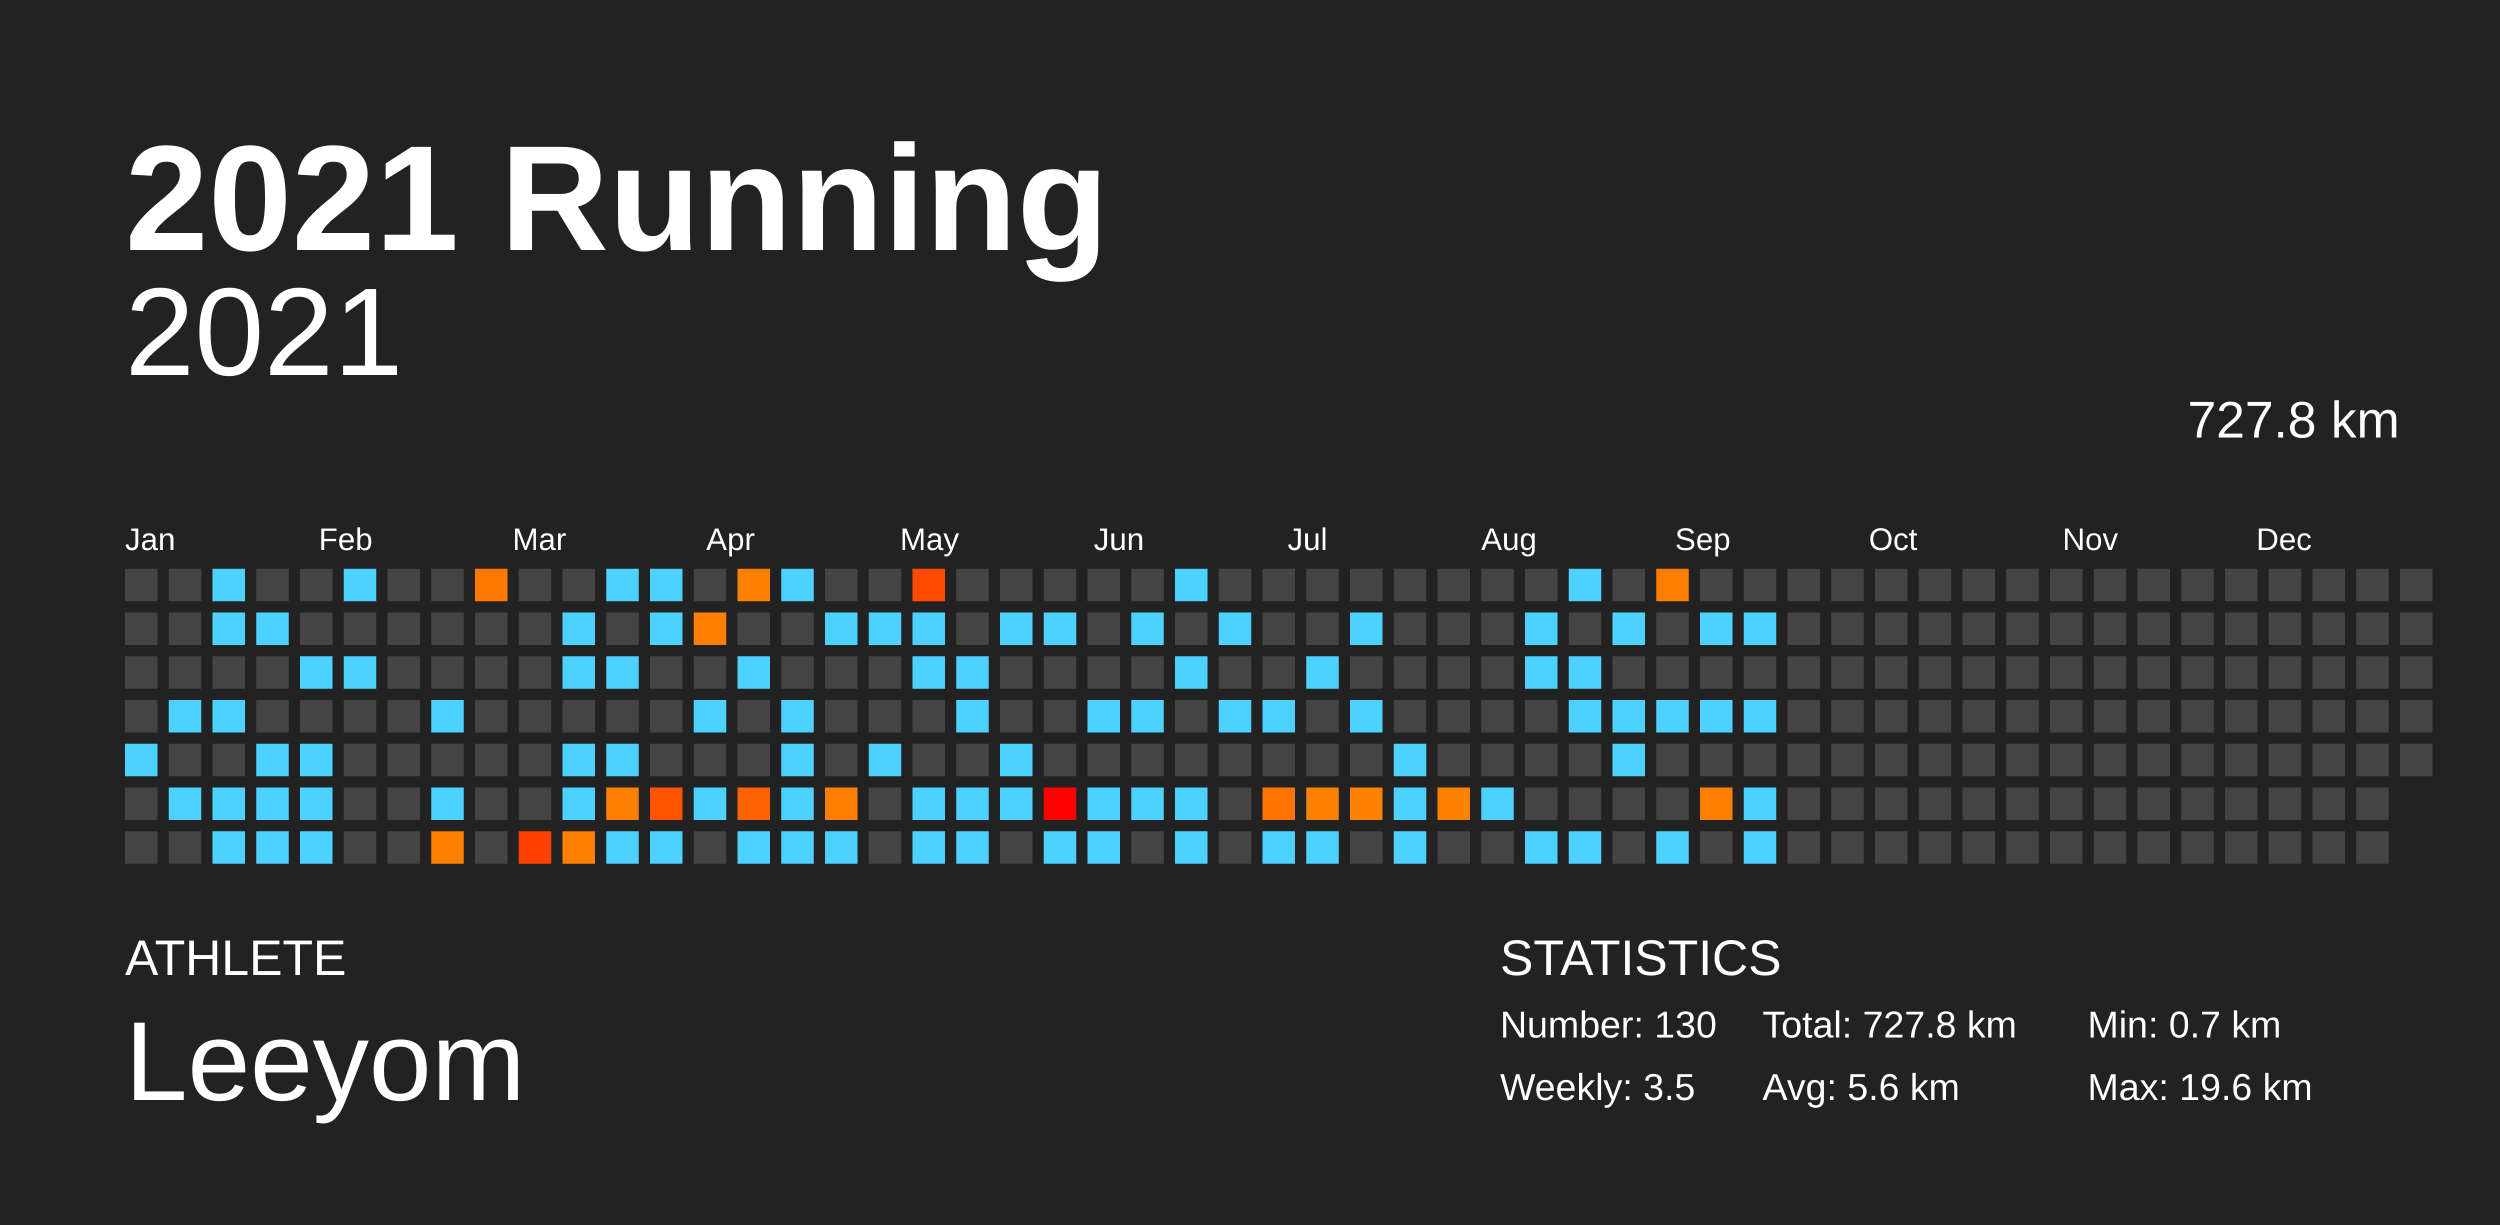
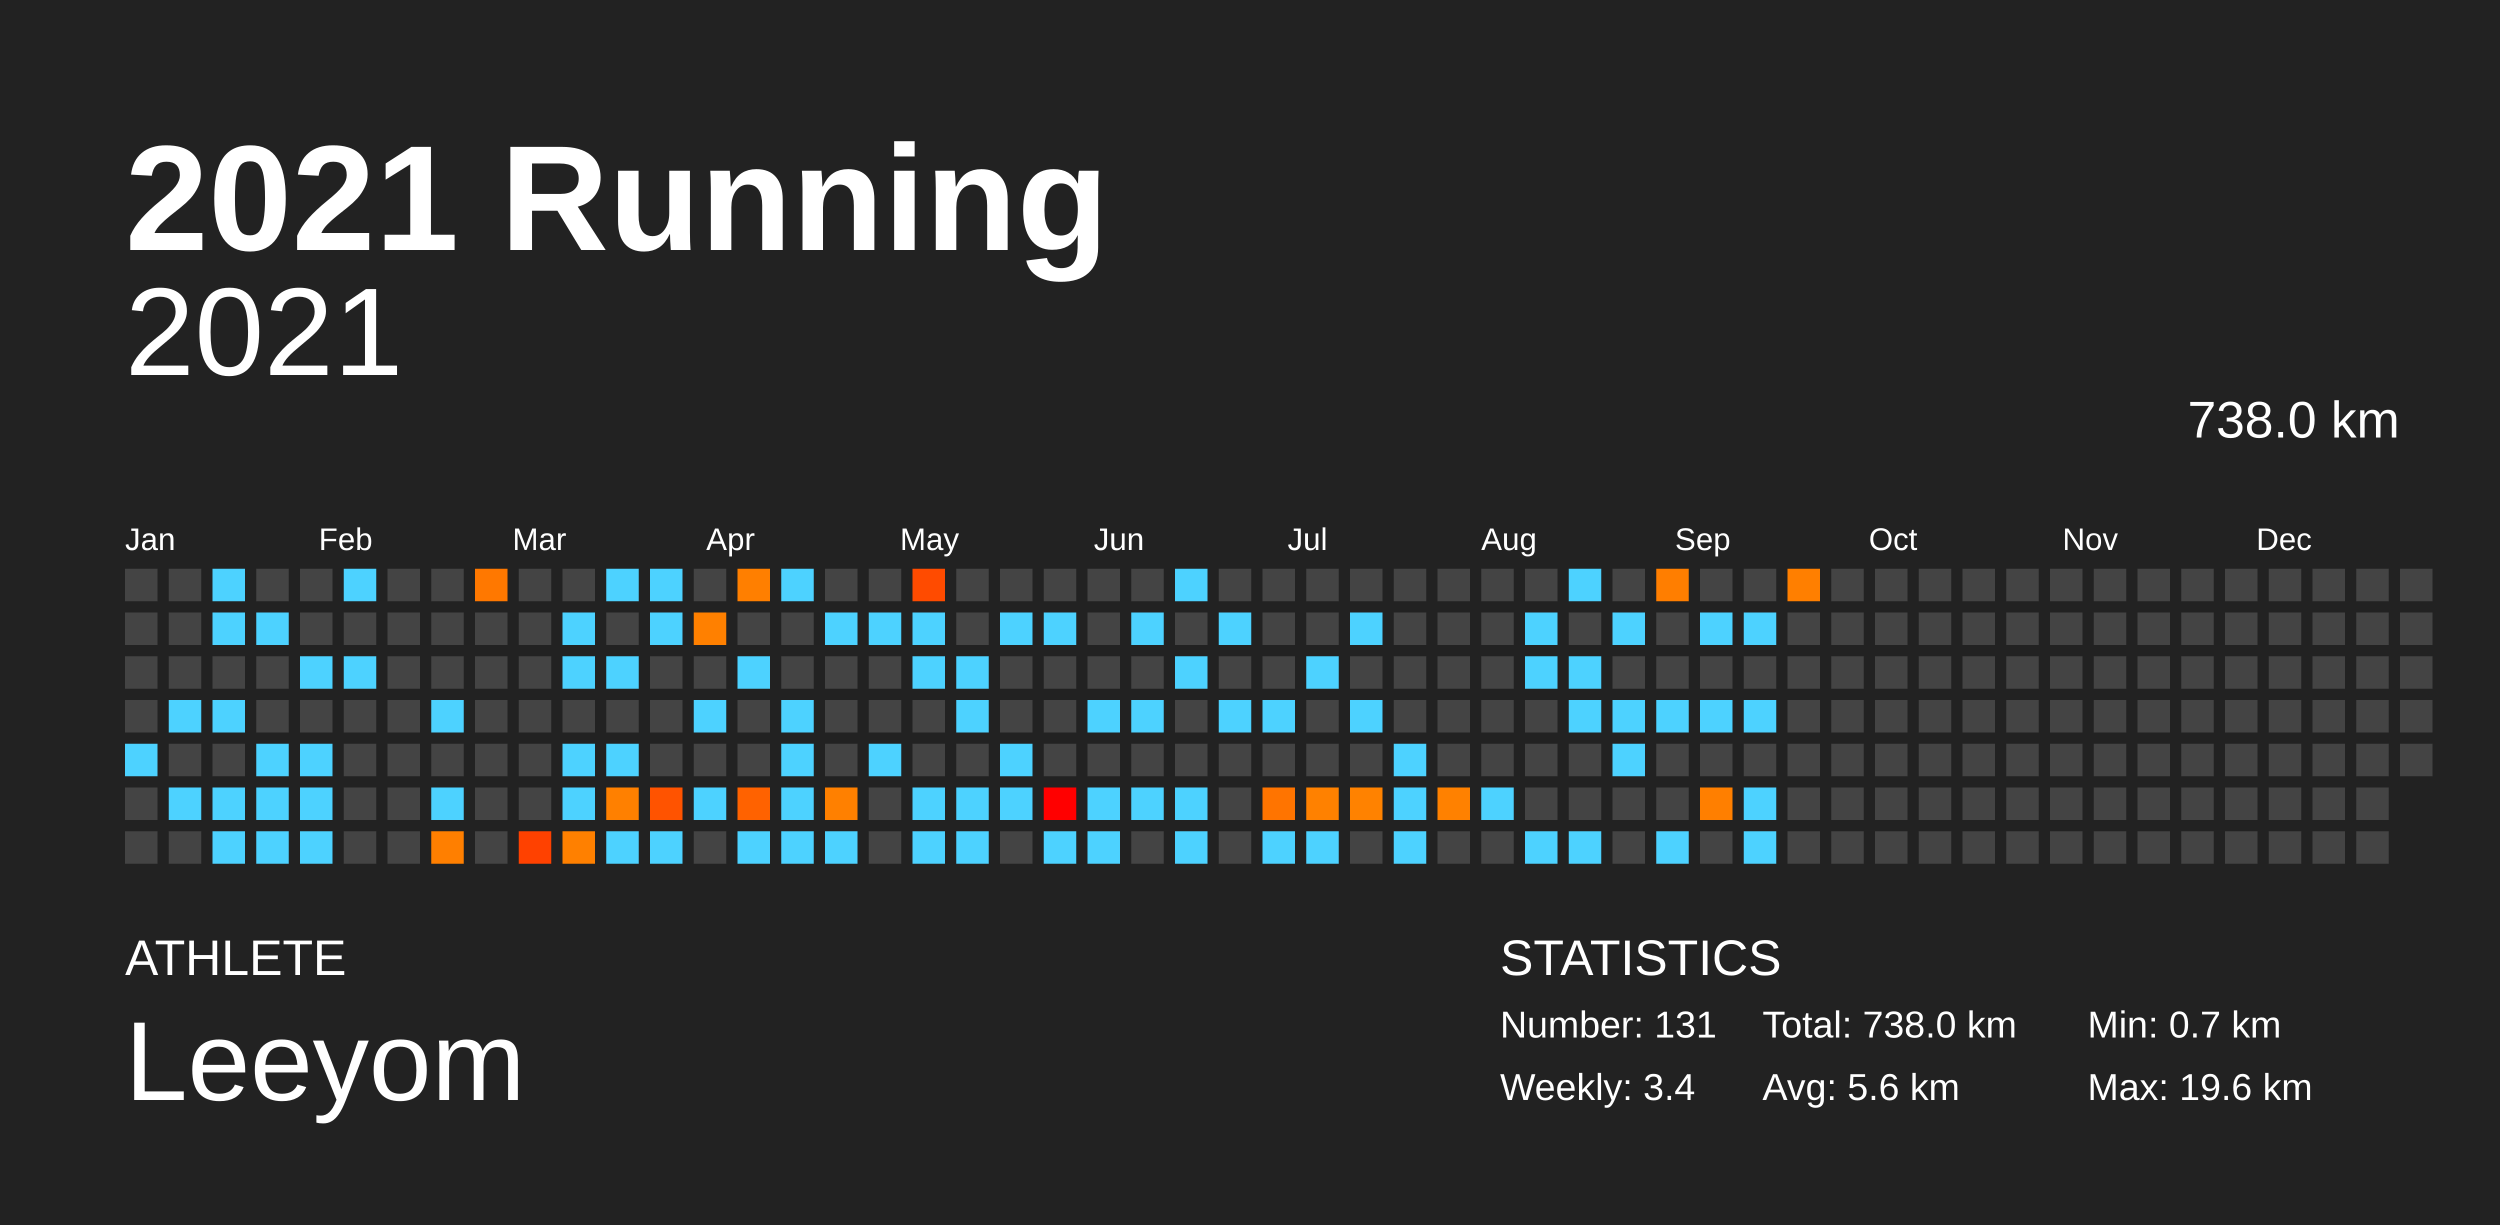
<svg xmlns="http://www.w3.org/2000/svg" baseProfile="full" height="98mm" version="1.1" viewBox="0,0,200,98" width="200mm">
  <defs />
  <rect fill="#222222" height="98" width="200" x="0" y="0" />
  <text fill="#FFFFFF" style="font-size:12px; font-family:Arial; font-weight:bold;" x="10" y="20">2021 Running</text>
  <text fill="#FFFFFF" style="font-size:4px; font-family:Arial" x="10" y="78">ATHLETE</text>
  <text fill="#FFFFFF" style="font-size:9px; font-family:Arial" x="10" y="88">Leeyom</text>
  <text fill="#FFFFFF" style="font-size:4px; font-family:Arial" x="120" y="78">STATISTICS</text>
-   <text fill="#FFFFFF" style="font-size:3px; font-family:Arial" x="120" y="83">Number: 130</text>
-   <text fill="#FFFFFF" style="font-size:3px; font-family:Arial" x="120" y="88">Weekly: 3.5</text>
-   <text fill="#FFFFFF" style="font-size:3px; font-family:Arial" x="141" y="83">Total: 727.8 km</text>
+   <text fill="#FFFFFF" style="font-size:3px; font-family:Arial" x="120" y="83">Number: 131</text>
+   <text fill="#FFFFFF" style="font-size:3px; font-family:Arial" x="120" y="88">Weekly: 3.4</text>
+   <text fill="#FFFFFF" style="font-size:3px; font-family:Arial" x="141" y="83">Total: 738.0 km</text>
  <text fill="#FFFFFF" style="font-size:3px; font-family:Arial" x="141" y="88">Avg: 5.6 km</text>
  <text fill="#FFFFFF" style="font-size:3px; font-family:Arial" x="167" y="83">Min: 0.7 km</text>
  <text fill="#FFFFFF" style="font-size:3px; font-family:Arial" x="167" y="88">Max: 19.6 km</text>
  <text alignment-baseline="hanging" fill="#FFFFFF" style="font-size:10.0px; font-family:Arial;" x="10" y="30">2021</text>
-   <text alignment-baseline="hanging" fill="#FFFFFF" style="font-size:4.125px; font-family:Arial;" x="175" y="35">727.8 km</text>
+   <text alignment-baseline="hanging" fill="#FFFFFF" style="font-size:4.125px; font-family:Arial;" x="175" y="35">738.0 km</text>
  <text fill="#FFFFFF" style="font-size:2.5px; font-family:Arial" x="10.0" y="44">Jan</text>
  <text fill="#FFFFFF" style="font-size:2.5px; font-family:Arial" x="25.5" y="44">Feb</text>
  <text fill="#FFFFFF" style="font-size:2.5px; font-family:Arial" x="41.0" y="44">Mar</text>
  <text fill="#FFFFFF" style="font-size:2.5px; font-family:Arial" x="56.5" y="44">Apr</text>
  <text fill="#FFFFFF" style="font-size:2.5px; font-family:Arial" x="72.0" y="44">May</text>
  <text fill="#FFFFFF" style="font-size:2.5px; font-family:Arial" x="87.5" y="44">Jun</text>
  <text fill="#FFFFFF" style="font-size:2.5px; font-family:Arial" x="103.0" y="44">Jul</text>
  <text fill="#FFFFFF" style="font-size:2.5px; font-family:Arial" x="118.5" y="44">Aug</text>
  <text fill="#FFFFFF" style="font-size:2.5px; font-family:Arial" x="134.0" y="44">Sep</text>
  <text fill="#FFFFFF" style="font-size:2.5px; font-family:Arial" x="149.5" y="44">Oct</text>
  <text fill="#FFFFFF" style="font-size:2.5px; font-family:Arial" x="165.0" y="44">Nov</text>
  <text fill="#FFFFFF" style="font-size:2.5px; font-family:Arial" x="180.5" y="44">Dec</text>
  <rect fill="#444444" height="2.6" width="2.6" x="10.0" y="45.5" />
  <rect fill="#444444" height="2.6" width="2.6" x="10.0" y="49.0" />
  <rect fill="#444444" height="2.6" width="2.6" x="10.0" y="52.5" />
  <rect fill="#444444" height="2.6" width="2.6" x="10.0" y="56.0" />
  <rect fill="#4dd2ff" height="2.6" width="2.6" x="10.0" y="59.5" />
  <rect fill="#444444" height="2.6" width="2.6" x="10.0" y="63.0" />
  <rect fill="#444444" height="2.6" width="2.6" x="10.0" y="66.5" />
  <rect fill="#444444" height="2.6" width="2.6" x="13.5" y="45.5" />
  <rect fill="#444444" height="2.6" width="2.6" x="13.5" y="49.0" />
  <rect fill="#444444" height="2.6" width="2.6" x="13.5" y="52.5" />
  <rect fill="#4dd2ff" height="2.6" width="2.6" x="13.5" y="56.0" />
  <rect fill="#444444" height="2.6" width="2.6" x="13.5" y="59.5" />
  <rect fill="#4dd2ff" height="2.6" width="2.6" x="13.5" y="63.0" />
  <rect fill="#444444" height="2.6" width="2.6" x="13.5" y="66.5" />
  <rect fill="#4dd2ff" height="2.6" width="2.6" x="17.0" y="45.5" />
  <rect fill="#4dd2ff" height="2.6" width="2.6" x="17.0" y="49.0" />
  <rect fill="#444444" height="2.6" width="2.6" x="17.0" y="52.5" />
  <rect fill="#4dd2ff" height="2.6" width="2.6" x="17.0" y="56.0" />
  <rect fill="#444444" height="2.6" width="2.6" x="17.0" y="59.5" />
  <rect fill="#4dd2ff" height="2.6" width="2.6" x="17.0" y="63.0" />
  <rect fill="#4dd2ff" height="2.6" width="2.6" x="17.0" y="66.5" />
  <rect fill="#444444" height="2.6" width="2.6" x="20.5" y="45.5" />
  <rect fill="#4dd2ff" height="2.6" width="2.6" x="20.5" y="49.0" />
  <rect fill="#444444" height="2.6" width="2.6" x="20.5" y="52.5" />
  <rect fill="#444444" height="2.6" width="2.6" x="20.5" y="56.0" />
  <rect fill="#4dd2ff" height="2.6" width="2.6" x="20.5" y="59.5" />
  <rect fill="#4dd2ff" height="2.6" width="2.6" x="20.5" y="63.0" />
  <rect fill="#4dd2ff" height="2.6" width="2.6" x="20.5" y="66.5" />
  <rect fill="#444444" height="2.6" width="2.6" x="24.0" y="45.5" />
  <rect fill="#444444" height="2.6" width="2.6" x="24.0" y="49.0" />
  <rect fill="#4dd2ff" height="2.6" width="2.6" x="24.0" y="52.5" />
  <rect fill="#444444" height="2.6" width="2.6" x="24.0" y="56.0" />
  <rect fill="#4dd2ff" height="2.6" width="2.6" x="24.0" y="59.5" />
  <rect fill="#4dd2ff" height="2.6" width="2.6" x="24.0" y="63.0" />
  <rect fill="#4dd2ff" height="2.6" width="2.6" x="24.0" y="66.5" />
  <rect fill="#4dd2ff" height="2.6" width="2.6" x="27.5" y="45.5" />
  <rect fill="#444444" height="2.6" width="2.6" x="27.5" y="49.0" />
  <rect fill="#4dd2ff" height="2.6" width="2.6" x="27.5" y="52.5" />
  <rect fill="#444444" height="2.6" width="2.6" x="27.5" y="56.0" />
  <rect fill="#444444" height="2.6" width="2.6" x="27.5" y="59.5" />
  <rect fill="#444444" height="2.6" width="2.6" x="27.5" y="63.0" />
  <rect fill="#444444" height="2.6" width="2.6" x="27.5" y="66.5" />
  <rect fill="#444444" height="2.6" width="2.6" x="31.0" y="45.5" />
  <rect fill="#444444" height="2.6" width="2.6" x="31.0" y="49.0" />
  <rect fill="#444444" height="2.6" width="2.6" x="31.0" y="52.5" />
  <rect fill="#444444" height="2.6" width="2.6" x="31.0" y="56.0" />
  <rect fill="#444444" height="2.6" width="2.6" x="31.0" y="59.5" />
  <rect fill="#444444" height="2.6" width="2.6" x="31.0" y="63.0" />
  <rect fill="#444444" height="2.6" width="2.6" x="31.0" y="66.5" />
  <rect fill="#444444" height="2.6" width="2.6" x="34.5" y="45.5" />
  <rect fill="#444444" height="2.6" width="2.6" x="34.5" y="49.0" />
  <rect fill="#444444" height="2.6" width="2.6" x="34.5" y="52.5" />
  <rect fill="#4dd2ff" height="2.6" width="2.6" x="34.5" y="56.0" />
  <rect fill="#444444" height="2.6" width="2.6" x="34.5" y="59.5" />
  <rect fill="#4dd2ff" height="2.6" width="2.6" x="34.5" y="63.0" />
  <rect fill="#ff7f00" height="2.6" width="2.6" x="34.5" y="66.5" />
  <rect fill="#ff7800" height="2.6" width="2.6" x="38.0" y="45.5" />
  <rect fill="#444444" height="2.6" width="2.6" x="38.0" y="49.0" />
  <rect fill="#444444" height="2.6" width="2.6" x="38.0" y="52.5" />
  <rect fill="#444444" height="2.6" width="2.6" x="38.0" y="56.0" />
  <rect fill="#444444" height="2.6" width="2.6" x="38.0" y="59.5" />
  <rect fill="#444444" height="2.6" width="2.6" x="38.0" y="63.0" />
  <rect fill="#444444" height="2.6" width="2.6" x="38.0" y="66.5" />
  <rect fill="#444444" height="2.6" width="2.6" x="41.5" y="45.5" />
  <rect fill="#444444" height="2.6" width="2.6" x="41.5" y="49.0" />
  <rect fill="#444444" height="2.6" width="2.6" x="41.5" y="52.5" />
  <rect fill="#444444" height="2.6" width="2.6" x="41.5" y="56.0" />
  <rect fill="#444444" height="2.6" width="2.6" x="41.5" y="59.5" />
  <rect fill="#444444" height="2.6" width="2.6" x="41.5" y="63.0" />
  <rect fill="#ff4100" height="2.6" width="2.6" x="41.5" y="66.5" />
  <rect fill="#444444" height="2.6" width="2.6" x="45.0" y="45.5" />
  <rect fill="#4dd2ff" height="2.6" width="2.6" x="45.0" y="49.0" />
  <rect fill="#4dd2ff" height="2.6" width="2.6" x="45.0" y="52.5" />
  <rect fill="#444444" height="2.6" width="2.6" x="45.0" y="56.0" />
  <rect fill="#4dd2ff" height="2.6" width="2.6" x="45.0" y="59.5" />
  <rect fill="#4dd2ff" height="2.6" width="2.6" x="45.0" y="63.0" />
  <rect fill="#ff8000" height="2.6" width="2.6" x="45.0" y="66.5" />
  <rect fill="#4dd2ff" height="2.6" width="2.6" x="48.5" y="45.5" />
  <rect fill="#444444" height="2.6" width="2.6" x="48.5" y="49.0" />
  <rect fill="#4dd2ff" height="2.6" width="2.6" x="48.5" y="52.5" />
  <rect fill="#444444" height="2.6" width="2.6" x="48.5" y="56.0" />
  <rect fill="#4dd2ff" height="2.6" width="2.6" x="48.5" y="59.5" />
  <rect fill="#ff8000" height="2.6" width="2.6" x="48.5" y="63.0" />
  <rect fill="#4dd2ff" height="2.6" width="2.6" x="48.5" y="66.5" />
  <rect fill="#4dd2ff" height="2.6" width="2.6" x="52.0" y="45.5" />
  <rect fill="#4dd2ff" height="2.6" width="2.6" x="52.0" y="49.0" />
  <rect fill="#444444" height="2.6" width="2.6" x="52.0" y="52.5" />
  <rect fill="#444444" height="2.6" width="2.6" x="52.0" y="56.0" />
  <rect fill="#444444" height="2.6" width="2.6" x="52.0" y="59.5" />
  <rect fill="#ff5300" height="2.6" width="2.6" x="52.0" y="63.0" />
  <rect fill="#4dd2ff" height="2.6" width="2.6" x="52.0" y="66.5" />
  <rect fill="#444444" height="2.6" width="2.6" x="55.5" y="45.5" />
  <rect fill="#ff8000" height="2.6" width="2.6" x="55.5" y="49.0" />
  <rect fill="#444444" height="2.6" width="2.6" x="55.5" y="52.5" />
  <rect fill="#4dd2ff" height="2.6" width="2.6" x="55.5" y="56.0" />
  <rect fill="#444444" height="2.6" width="2.6" x="55.5" y="59.5" />
  <rect fill="#4dd2ff" height="2.6" width="2.6" x="55.5" y="63.0" />
  <rect fill="#444444" height="2.6" width="2.6" x="55.5" y="66.5" />
  <rect fill="#ff7f00" height="2.6" width="2.6" x="59.0" y="45.5" />
  <rect fill="#444444" height="2.6" width="2.6" x="59.0" y="49.0" />
  <rect fill="#4dd2ff" height="2.6" width="2.6" x="59.0" y="52.5" />
  <rect fill="#444444" height="2.6" width="2.6" x="59.0" y="56.0" />
  <rect fill="#444444" height="2.6" width="2.6" x="59.0" y="59.5" />
  <rect fill="#ff6200" height="2.6" width="2.6" x="59.0" y="63.0" />
  <rect fill="#4dd2ff" height="2.6" width="2.6" x="59.0" y="66.5" />
  <rect fill="#4dd2ff" height="2.6" width="2.6" x="62.5" y="45.5" />
  <rect fill="#444444" height="2.6" width="2.6" x="62.5" y="49.0" />
  <rect fill="#444444" height="2.6" width="2.6" x="62.5" y="52.5" />
  <rect fill="#4dd2ff" height="2.6" width="2.6" x="62.5" y="56.0" />
  <rect fill="#4dd2ff" height="2.6" width="2.6" x="62.5" y="59.5" />
  <rect fill="#4dd2ff" height="2.6" width="2.6" x="62.5" y="63.0" />
  <rect fill="#4dd2ff" height="2.6" width="2.6" x="62.5" y="66.5" />
  <rect fill="#444444" height="2.6" width="2.6" x="66.0" y="45.5" />
  <rect fill="#4dd2ff" height="2.6" width="2.6" x="66.0" y="49.0" />
  <rect fill="#444444" height="2.6" width="2.6" x="66.0" y="52.5" />
  <rect fill="#444444" height="2.6" width="2.6" x="66.0" y="56.0" />
  <rect fill="#444444" height="2.6" width="2.6" x="66.0" y="59.5" />
  <rect fill="#ff8000" height="2.6" width="2.6" x="66.0" y="63.0" />
  <rect fill="#4dd2ff" height="2.6" width="2.6" x="66.0" y="66.5" />
  <rect fill="#444444" height="2.6" width="2.6" x="69.5" y="45.5" />
  <rect fill="#4dd2ff" height="2.6" width="2.6" x="69.5" y="49.0" />
  <rect fill="#444444" height="2.6" width="2.6" x="69.5" y="52.5" />
  <rect fill="#444444" height="2.6" width="2.6" x="69.5" y="56.0" />
  <rect fill="#4dd2ff" height="2.6" width="2.6" x="69.5" y="59.5" />
  <rect fill="#444444" height="2.6" width="2.6" x="69.5" y="63.0" />
  <rect fill="#444444" height="2.6" width="2.6" x="69.5" y="66.5" />
  <rect fill="#ff4b00" height="2.6" width="2.6" x="73.0" y="45.5" />
  <rect fill="#4dd2ff" height="2.6" width="2.6" x="73.0" y="49.0" />
  <rect fill="#4dd2ff" height="2.6" width="2.6" x="73.0" y="52.5" />
  <rect fill="#444444" height="2.6" width="2.6" x="73.0" y="56.0" />
  <rect fill="#444444" height="2.6" width="2.6" x="73.0" y="59.5" />
  <rect fill="#4dd2ff" height="2.6" width="2.6" x="73.0" y="63.0" />
  <rect fill="#4dd2ff" height="2.6" width="2.6" x="73.0" y="66.5" />
  <rect fill="#444444" height="2.6" width="2.6" x="76.5" y="45.5" />
  <rect fill="#444444" height="2.6" width="2.6" x="76.5" y="49.0" />
  <rect fill="#4dd2ff" height="2.6" width="2.6" x="76.5" y="52.5" />
  <rect fill="#4dd2ff" height="2.6" width="2.6" x="76.5" y="56.0" />
  <rect fill="#444444" height="2.6" width="2.6" x="76.5" y="59.5" />
  <rect fill="#4dd2ff" height="2.6" width="2.6" x="76.5" y="63.0" />
  <rect fill="#4dd2ff" height="2.6" width="2.6" x="76.5" y="66.5" />
  <rect fill="#444444" height="2.6" width="2.6" x="80.0" y="45.5" />
  <rect fill="#4dd2ff" height="2.6" width="2.6" x="80.0" y="49.0" />
  <rect fill="#444444" height="2.6" width="2.6" x="80.0" y="52.5" />
  <rect fill="#444444" height="2.6" width="2.6" x="80.0" y="56.0" />
  <rect fill="#4dd2ff" height="2.6" width="2.6" x="80.0" y="59.5" />
  <rect fill="#4dd2ff" height="2.6" width="2.6" x="80.0" y="63.0" />
  <rect fill="#444444" height="2.6" width="2.6" x="80.0" y="66.5" />
  <rect fill="#444444" height="2.6" width="2.6" x="83.5" y="45.5" />
  <rect fill="#4dd2ff" height="2.6" width="2.6" x="83.5" y="49.0" />
  <rect fill="#444444" height="2.6" width="2.6" x="83.5" y="52.5" />
  <rect fill="#444444" height="2.6" width="2.6" x="83.5" y="56.0" />
  <rect fill="#444444" height="2.6" width="2.6" x="83.5" y="59.5" />
  <rect fill="#ff0000" height="2.6" width="2.6" x="83.5" y="63.0" />
  <rect fill="#4dd2ff" height="2.6" width="2.6" x="83.5" y="66.5" />
  <rect fill="#444444" height="2.6" width="2.6" x="87.0" y="45.5" />
  <rect fill="#444444" height="2.6" width="2.6" x="87.0" y="49.0" />
  <rect fill="#444444" height="2.6" width="2.6" x="87.0" y="52.5" />
  <rect fill="#4dd2ff" height="2.6" width="2.6" x="87.0" y="56.0" />
  <rect fill="#444444" height="2.6" width="2.6" x="87.0" y="59.5" />
  <rect fill="#4dd2ff" height="2.6" width="2.6" x="87.0" y="63.0" />
  <rect fill="#4dd2ff" height="2.6" width="2.6" x="87.0" y="66.5" />
  <rect fill="#444444" height="2.6" width="2.6" x="90.5" y="45.5" />
  <rect fill="#4dd2ff" height="2.6" width="2.6" x="90.5" y="49.0" />
  <rect fill="#444444" height="2.6" width="2.6" x="90.5" y="52.5" />
  <rect fill="#4dd2ff" height="2.6" width="2.6" x="90.5" y="56.0" />
  <rect fill="#444444" height="2.6" width="2.6" x="90.5" y="59.5" />
  <rect fill="#4dd2ff" height="2.6" width="2.6" x="90.5" y="63.0" />
  <rect fill="#444444" height="2.6" width="2.6" x="90.5" y="66.5" />
  <rect fill="#4dd2ff" height="2.6" width="2.6" x="94.0" y="45.5" />
  <rect fill="#444444" height="2.6" width="2.6" x="94.0" y="49.0" />
  <rect fill="#4dd2ff" height="2.6" width="2.6" x="94.0" y="52.5" />
  <rect fill="#444444" height="2.6" width="2.6" x="94.0" y="56.0" />
  <rect fill="#444444" height="2.6" width="2.6" x="94.0" y="59.5" />
  <rect fill="#4dd2ff" height="2.6" width="2.6" x="94.0" y="63.0" />
  <rect fill="#4dd2ff" height="2.6" width="2.6" x="94.0" y="66.5" />
  <rect fill="#444444" height="2.6" width="2.6" x="97.5" y="45.5" />
  <rect fill="#4dd2ff" height="2.6" width="2.6" x="97.5" y="49.0" />
  <rect fill="#444444" height="2.6" width="2.6" x="97.5" y="52.5" />
  <rect fill="#4dd2ff" height="2.6" width="2.6" x="97.5" y="56.0" />
  <rect fill="#444444" height="2.6" width="2.6" x="97.5" y="59.5" />
  <rect fill="#444444" height="2.6" width="2.6" x="97.5" y="63.0" />
  <rect fill="#444444" height="2.6" width="2.6" x="97.5" y="66.5" />
  <rect fill="#444444" height="2.6" width="2.6" x="101.0" y="45.5" />
  <rect fill="#444444" height="2.6" width="2.6" x="101.0" y="49.0" />
  <rect fill="#444444" height="2.6" width="2.6" x="101.0" y="52.5" />
  <rect fill="#4dd2ff" height="2.6" width="2.6" x="101.0" y="56.0" />
  <rect fill="#444444" height="2.6" width="2.6" x="101.0" y="59.5" />
  <rect fill="#ff7400" height="2.6" width="2.6" x="101.0" y="63.0" />
  <rect fill="#4dd2ff" height="2.6" width="2.6" x="101.0" y="66.5" />
  <rect fill="#444444" height="2.6" width="2.6" x="104.5" y="45.5" />
  <rect fill="#444444" height="2.6" width="2.6" x="104.5" y="49.0" />
  <rect fill="#4dd2ff" height="2.6" width="2.6" x="104.5" y="52.5" />
  <rect fill="#444444" height="2.6" width="2.6" x="104.5" y="56.0" />
  <rect fill="#444444" height="2.6" width="2.6" x="104.5" y="59.5" />
  <rect fill="#ff8100" height="2.6" width="2.6" x="104.5" y="63.0" />
  <rect fill="#4dd2ff" height="2.6" width="2.6" x="104.5" y="66.5" />
  <rect fill="#444444" height="2.6" width="2.6" x="108.0" y="45.5" />
  <rect fill="#4dd2ff" height="2.6" width="2.6" x="108.0" y="49.0" />
  <rect fill="#444444" height="2.6" width="2.6" x="108.0" y="52.5" />
  <rect fill="#4dd2ff" height="2.6" width="2.6" x="108.0" y="56.0" />
  <rect fill="#444444" height="2.6" width="2.6" x="108.0" y="59.5" />
  <rect fill="#ff8200" height="2.6" width="2.6" x="108.0" y="63.0" />
  <rect fill="#444444" height="2.6" width="2.6" x="108.0" y="66.5" />
  <rect fill="#444444" height="2.6" width="2.6" x="111.5" y="45.5" />
  <rect fill="#444444" height="2.6" width="2.6" x="111.5" y="49.0" />
  <rect fill="#444444" height="2.6" width="2.6" x="111.5" y="52.5" />
  <rect fill="#444444" height="2.6" width="2.6" x="111.5" y="56.0" />
  <rect fill="#4dd2ff" height="2.6" width="2.6" x="111.5" y="59.5" />
  <rect fill="#4dd2ff" height="2.6" width="2.6" x="111.5" y="63.0" />
  <rect fill="#4dd2ff" height="2.6" width="2.6" x="111.5" y="66.5" />
  <rect fill="#444444" height="2.6" width="2.6" x="115.0" y="45.5" />
  <rect fill="#444444" height="2.6" width="2.6" x="115.0" y="49.0" />
  <rect fill="#444444" height="2.6" width="2.6" x="115.0" y="52.5" />
  <rect fill="#444444" height="2.6" width="2.6" x="115.0" y="56.0" />
  <rect fill="#444444" height="2.6" width="2.6" x="115.0" y="59.5" />
  <rect fill="#ff8100" height="2.6" width="2.6" x="115.0" y="63.0" />
  <rect fill="#444444" height="2.6" width="2.6" x="115.0" y="66.5" />
  <rect fill="#444444" height="2.6" width="2.6" x="118.5" y="45.5" />
  <rect fill="#444444" height="2.6" width="2.6" x="118.5" y="49.0" />
  <rect fill="#444444" height="2.6" width="2.6" x="118.5" y="52.5" />
  <rect fill="#444444" height="2.6" width="2.6" x="118.5" y="56.0" />
  <rect fill="#444444" height="2.6" width="2.6" x="118.5" y="59.5" />
  <rect fill="#4dd2ff" height="2.6" width="2.6" x="118.5" y="63.0" />
  <rect fill="#444444" height="2.6" width="2.6" x="118.5" y="66.5" />
  <rect fill="#444444" height="2.6" width="2.6" x="122.0" y="45.5" />
  <rect fill="#4dd2ff" height="2.6" width="2.6" x="122.0" y="49.0" />
  <rect fill="#4dd2ff" height="2.6" width="2.6" x="122.0" y="52.5" />
  <rect fill="#444444" height="2.6" width="2.6" x="122.0" y="56.0" />
  <rect fill="#444444" height="2.6" width="2.6" x="122.0" y="59.5" />
  <rect fill="#444444" height="2.6" width="2.6" x="122.0" y="63.0" />
  <rect fill="#4dd2ff" height="2.6" width="2.6" x="122.0" y="66.5" />
  <rect fill="#4dd2ff" height="2.6" width="2.6" x="125.5" y="45.5" />
  <rect fill="#444444" height="2.6" width="2.6" x="125.5" y="49.0" />
  <rect fill="#4dd2ff" height="2.6" width="2.6" x="125.5" y="52.5" />
  <rect fill="#4dd2ff" height="2.6" width="2.6" x="125.5" y="56.0" />
  <rect fill="#444444" height="2.6" width="2.6" x="125.5" y="59.5" />
  <rect fill="#444444" height="2.6" width="2.6" x="125.5" y="63.0" />
  <rect fill="#4dd2ff" height="2.6" width="2.6" x="125.5" y="66.5" />
  <rect fill="#444444" height="2.6" width="2.6" x="129.0" y="45.5" />
  <rect fill="#4dd2ff" height="2.6" width="2.6" x="129.0" y="49.0" />
  <rect fill="#444444" height="2.6" width="2.6" x="129.0" y="52.5" />
  <rect fill="#4dd2ff" height="2.6" width="2.6" x="129.0" y="56.0" />
  <rect fill="#4dd2ff" height="2.6" width="2.6" x="129.0" y="59.5" />
  <rect fill="#444444" height="2.6" width="2.6" x="129.0" y="63.0" />
  <rect fill="#444444" height="2.6" width="2.6" x="129.0" y="66.5" />
  <rect fill="#ff7e00" height="2.6" width="2.6" x="132.5" y="45.5" />
  <rect fill="#444444" height="2.6" width="2.6" x="132.5" y="49.0" />
  <rect fill="#444444" height="2.6" width="2.6" x="132.5" y="52.5" />
  <rect fill="#4dd2ff" height="2.6" width="2.6" x="132.5" y="56.0" />
  <rect fill="#444444" height="2.6" width="2.6" x="132.5" y="59.5" />
  <rect fill="#444444" height="2.6" width="2.6" x="132.5" y="63.0" />
  <rect fill="#4dd2ff" height="2.6" width="2.6" x="132.5" y="66.5" />
  <rect fill="#444444" height="2.6" width="2.6" x="136.0" y="45.5" />
  <rect fill="#4dd2ff" height="2.6" width="2.6" x="136.0" y="49.0" />
  <rect fill="#444444" height="2.6" width="2.6" x="136.0" y="52.5" />
  <rect fill="#4dd2ff" height="2.6" width="2.6" x="136.0" y="56.0" />
  <rect fill="#444444" height="2.6" width="2.6" x="136.0" y="59.5" />
  <rect fill="#ff7f00" height="2.6" width="2.6" x="136.0" y="63.0" />
  <rect fill="#444444" height="2.6" width="2.6" x="136.0" y="66.5" />
  <rect fill="#444444" height="2.6" width="2.6" x="139.5" y="45.5" />
  <rect fill="#4dd2ff" height="2.6" width="2.6" x="139.5" y="49.0" />
  <rect fill="#444444" height="2.6" width="2.6" x="139.5" y="52.5" />
  <rect fill="#4dd2ff" height="2.6" width="2.6" x="139.5" y="56.0" />
  <rect fill="#444444" height="2.6" width="2.6" x="139.5" y="59.5" />
  <rect fill="#4dd2ff" height="2.6" width="2.6" x="139.5" y="63.0" />
  <rect fill="#4dd2ff" height="2.6" width="2.6" x="139.5" y="66.5" />
-   <rect fill="#444444" height="2.6" width="2.6" x="143.0" y="45.5" />
+   <rect fill="#ff7f00" height="2.6" width="2.6" x="143.0" y="45.5" />
  <rect fill="#444444" height="2.6" width="2.6" x="143.0" y="49.0" />
  <rect fill="#444444" height="2.6" width="2.6" x="143.0" y="52.5" />
  <rect fill="#444444" height="2.6" width="2.6" x="143.0" y="56.0" />
  <rect fill="#444444" height="2.6" width="2.6" x="143.0" y="59.5" />
  <rect fill="#444444" height="2.6" width="2.6" x="143.0" y="63.0" />
  <rect fill="#444444" height="2.6" width="2.6" x="143.0" y="66.5" />
  <rect fill="#444444" height="2.6" width="2.6" x="146.5" y="45.5" />
  <rect fill="#444444" height="2.6" width="2.6" x="146.5" y="49.0" />
  <rect fill="#444444" height="2.6" width="2.6" x="146.5" y="52.5" />
  <rect fill="#444444" height="2.6" width="2.6" x="146.5" y="56.0" />
  <rect fill="#444444" height="2.6" width="2.6" x="146.5" y="59.5" />
  <rect fill="#444444" height="2.6" width="2.6" x="146.5" y="63.0" />
  <rect fill="#444444" height="2.6" width="2.6" x="146.5" y="66.5" />
  <rect fill="#444444" height="2.6" width="2.6" x="150.0" y="45.5" />
  <rect fill="#444444" height="2.6" width="2.6" x="150.0" y="49.0" />
  <rect fill="#444444" height="2.6" width="2.6" x="150.0" y="52.5" />
  <rect fill="#444444" height="2.6" width="2.6" x="150.0" y="56.0" />
  <rect fill="#444444" height="2.6" width="2.6" x="150.0" y="59.5" />
  <rect fill="#444444" height="2.6" width="2.6" x="150.0" y="63.0" />
  <rect fill="#444444" height="2.6" width="2.6" x="150.0" y="66.5" />
  <rect fill="#444444" height="2.6" width="2.6" x="153.5" y="45.5" />
  <rect fill="#444444" height="2.6" width="2.6" x="153.5" y="49.0" />
  <rect fill="#444444" height="2.6" width="2.6" x="153.5" y="52.5" />
  <rect fill="#444444" height="2.6" width="2.6" x="153.5" y="56.0" />
  <rect fill="#444444" height="2.6" width="2.6" x="153.5" y="59.5" />
  <rect fill="#444444" height="2.6" width="2.6" x="153.5" y="63.0" />
  <rect fill="#444444" height="2.6" width="2.6" x="153.5" y="66.5" />
  <rect fill="#444444" height="2.6" width="2.6" x="157.0" y="45.5" />
  <rect fill="#444444" height="2.6" width="2.6" x="157.0" y="49.0" />
  <rect fill="#444444" height="2.6" width="2.6" x="157.0" y="52.5" />
  <rect fill="#444444" height="2.6" width="2.6" x="157.0" y="56.0" />
  <rect fill="#444444" height="2.6" width="2.6" x="157.0" y="59.5" />
  <rect fill="#444444" height="2.6" width="2.6" x="157.0" y="63.0" />
  <rect fill="#444444" height="2.6" width="2.6" x="157.0" y="66.5" />
  <rect fill="#444444" height="2.6" width="2.6" x="160.5" y="45.5" />
  <rect fill="#444444" height="2.6" width="2.6" x="160.5" y="49.0" />
  <rect fill="#444444" height="2.6" width="2.6" x="160.5" y="52.5" />
  <rect fill="#444444" height="2.6" width="2.6" x="160.5" y="56.0" />
  <rect fill="#444444" height="2.6" width="2.6" x="160.5" y="59.5" />
  <rect fill="#444444" height="2.6" width="2.6" x="160.5" y="63.0" />
  <rect fill="#444444" height="2.6" width="2.6" x="160.5" y="66.5" />
  <rect fill="#444444" height="2.6" width="2.6" x="164.0" y="45.5" />
  <rect fill="#444444" height="2.6" width="2.6" x="164.0" y="49.0" />
  <rect fill="#444444" height="2.6" width="2.6" x="164.0" y="52.5" />
  <rect fill="#444444" height="2.6" width="2.6" x="164.0" y="56.0" />
  <rect fill="#444444" height="2.6" width="2.6" x="164.0" y="59.5" />
  <rect fill="#444444" height="2.6" width="2.6" x="164.0" y="63.0" />
  <rect fill="#444444" height="2.6" width="2.6" x="164.0" y="66.5" />
  <rect fill="#444444" height="2.6" width="2.6" x="167.5" y="45.5" />
  <rect fill="#444444" height="2.6" width="2.6" x="167.5" y="49.0" />
  <rect fill="#444444" height="2.6" width="2.6" x="167.5" y="52.5" />
  <rect fill="#444444" height="2.6" width="2.6" x="167.5" y="56.0" />
  <rect fill="#444444" height="2.6" width="2.6" x="167.5" y="59.5" />
  <rect fill="#444444" height="2.6" width="2.6" x="167.5" y="63.0" />
  <rect fill="#444444" height="2.6" width="2.6" x="167.5" y="66.5" />
  <rect fill="#444444" height="2.6" width="2.6" x="171.0" y="45.5" />
  <rect fill="#444444" height="2.6" width="2.6" x="171.0" y="49.0" />
  <rect fill="#444444" height="2.6" width="2.6" x="171.0" y="52.5" />
  <rect fill="#444444" height="2.6" width="2.6" x="171.0" y="56.0" />
  <rect fill="#444444" height="2.6" width="2.6" x="171.0" y="59.5" />
  <rect fill="#444444" height="2.6" width="2.6" x="171.0" y="63.0" />
  <rect fill="#444444" height="2.6" width="2.6" x="171.0" y="66.5" />
  <rect fill="#444444" height="2.6" width="2.6" x="174.5" y="45.5" />
  <rect fill="#444444" height="2.6" width="2.6" x="174.5" y="49.0" />
  <rect fill="#444444" height="2.6" width="2.6" x="174.5" y="52.5" />
  <rect fill="#444444" height="2.6" width="2.6" x="174.5" y="56.0" />
  <rect fill="#444444" height="2.6" width="2.6" x="174.5" y="59.5" />
  <rect fill="#444444" height="2.6" width="2.6" x="174.5" y="63.0" />
  <rect fill="#444444" height="2.6" width="2.6" x="174.5" y="66.5" />
  <rect fill="#444444" height="2.6" width="2.6" x="178.0" y="45.5" />
  <rect fill="#444444" height="2.6" width="2.6" x="178.0" y="49.0" />
  <rect fill="#444444" height="2.6" width="2.6" x="178.0" y="52.5" />
  <rect fill="#444444" height="2.6" width="2.6" x="178.0" y="56.0" />
  <rect fill="#444444" height="2.6" width="2.6" x="178.0" y="59.5" />
  <rect fill="#444444" height="2.6" width="2.6" x="178.0" y="63.0" />
  <rect fill="#444444" height="2.6" width="2.6" x="178.0" y="66.5" />
  <rect fill="#444444" height="2.6" width="2.6" x="181.5" y="45.5" />
  <rect fill="#444444" height="2.6" width="2.6" x="181.5" y="49.0" />
  <rect fill="#444444" height="2.6" width="2.6" x="181.5" y="52.5" />
  <rect fill="#444444" height="2.6" width="2.6" x="181.5" y="56.0" />
  <rect fill="#444444" height="2.6" width="2.6" x="181.5" y="59.5" />
  <rect fill="#444444" height="2.6" width="2.6" x="181.5" y="63.0" />
  <rect fill="#444444" height="2.6" width="2.6" x="181.5" y="66.5" />
  <rect fill="#444444" height="2.6" width="2.6" x="185.0" y="45.5" />
  <rect fill="#444444" height="2.6" width="2.6" x="185.0" y="49.0" />
  <rect fill="#444444" height="2.6" width="2.6" x="185.0" y="52.5" />
  <rect fill="#444444" height="2.6" width="2.6" x="185.0" y="56.0" />
  <rect fill="#444444" height="2.6" width="2.6" x="185.0" y="59.5" />
  <rect fill="#444444" height="2.6" width="2.6" x="185.0" y="63.0" />
  <rect fill="#444444" height="2.6" width="2.6" x="185.0" y="66.5" />
  <rect fill="#444444" height="2.6" width="2.6" x="188.5" y="45.5" />
  <rect fill="#444444" height="2.6" width="2.6" x="188.5" y="49.0" />
  <rect fill="#444444" height="2.6" width="2.6" x="188.5" y="52.5" />
  <rect fill="#444444" height="2.6" width="2.6" x="188.5" y="56.0" />
  <rect fill="#444444" height="2.6" width="2.6" x="188.5" y="59.5" />
  <rect fill="#444444" height="2.6" width="2.6" x="188.5" y="63.0" />
  <rect fill="#444444" height="2.6" width="2.6" x="188.5" y="66.5" />
  <rect fill="#444444" height="2.6" width="2.6" x="192.0" y="45.5" />
  <rect fill="#444444" height="2.6" width="2.6" x="192.0" y="49.0" />
  <rect fill="#444444" height="2.6" width="2.6" x="192.0" y="52.5" />
  <rect fill="#444444" height="2.6" width="2.6" x="192.0" y="56.0" />
  <rect fill="#444444" height="2.6" width="2.6" x="192.0" y="59.5" />
</svg>
